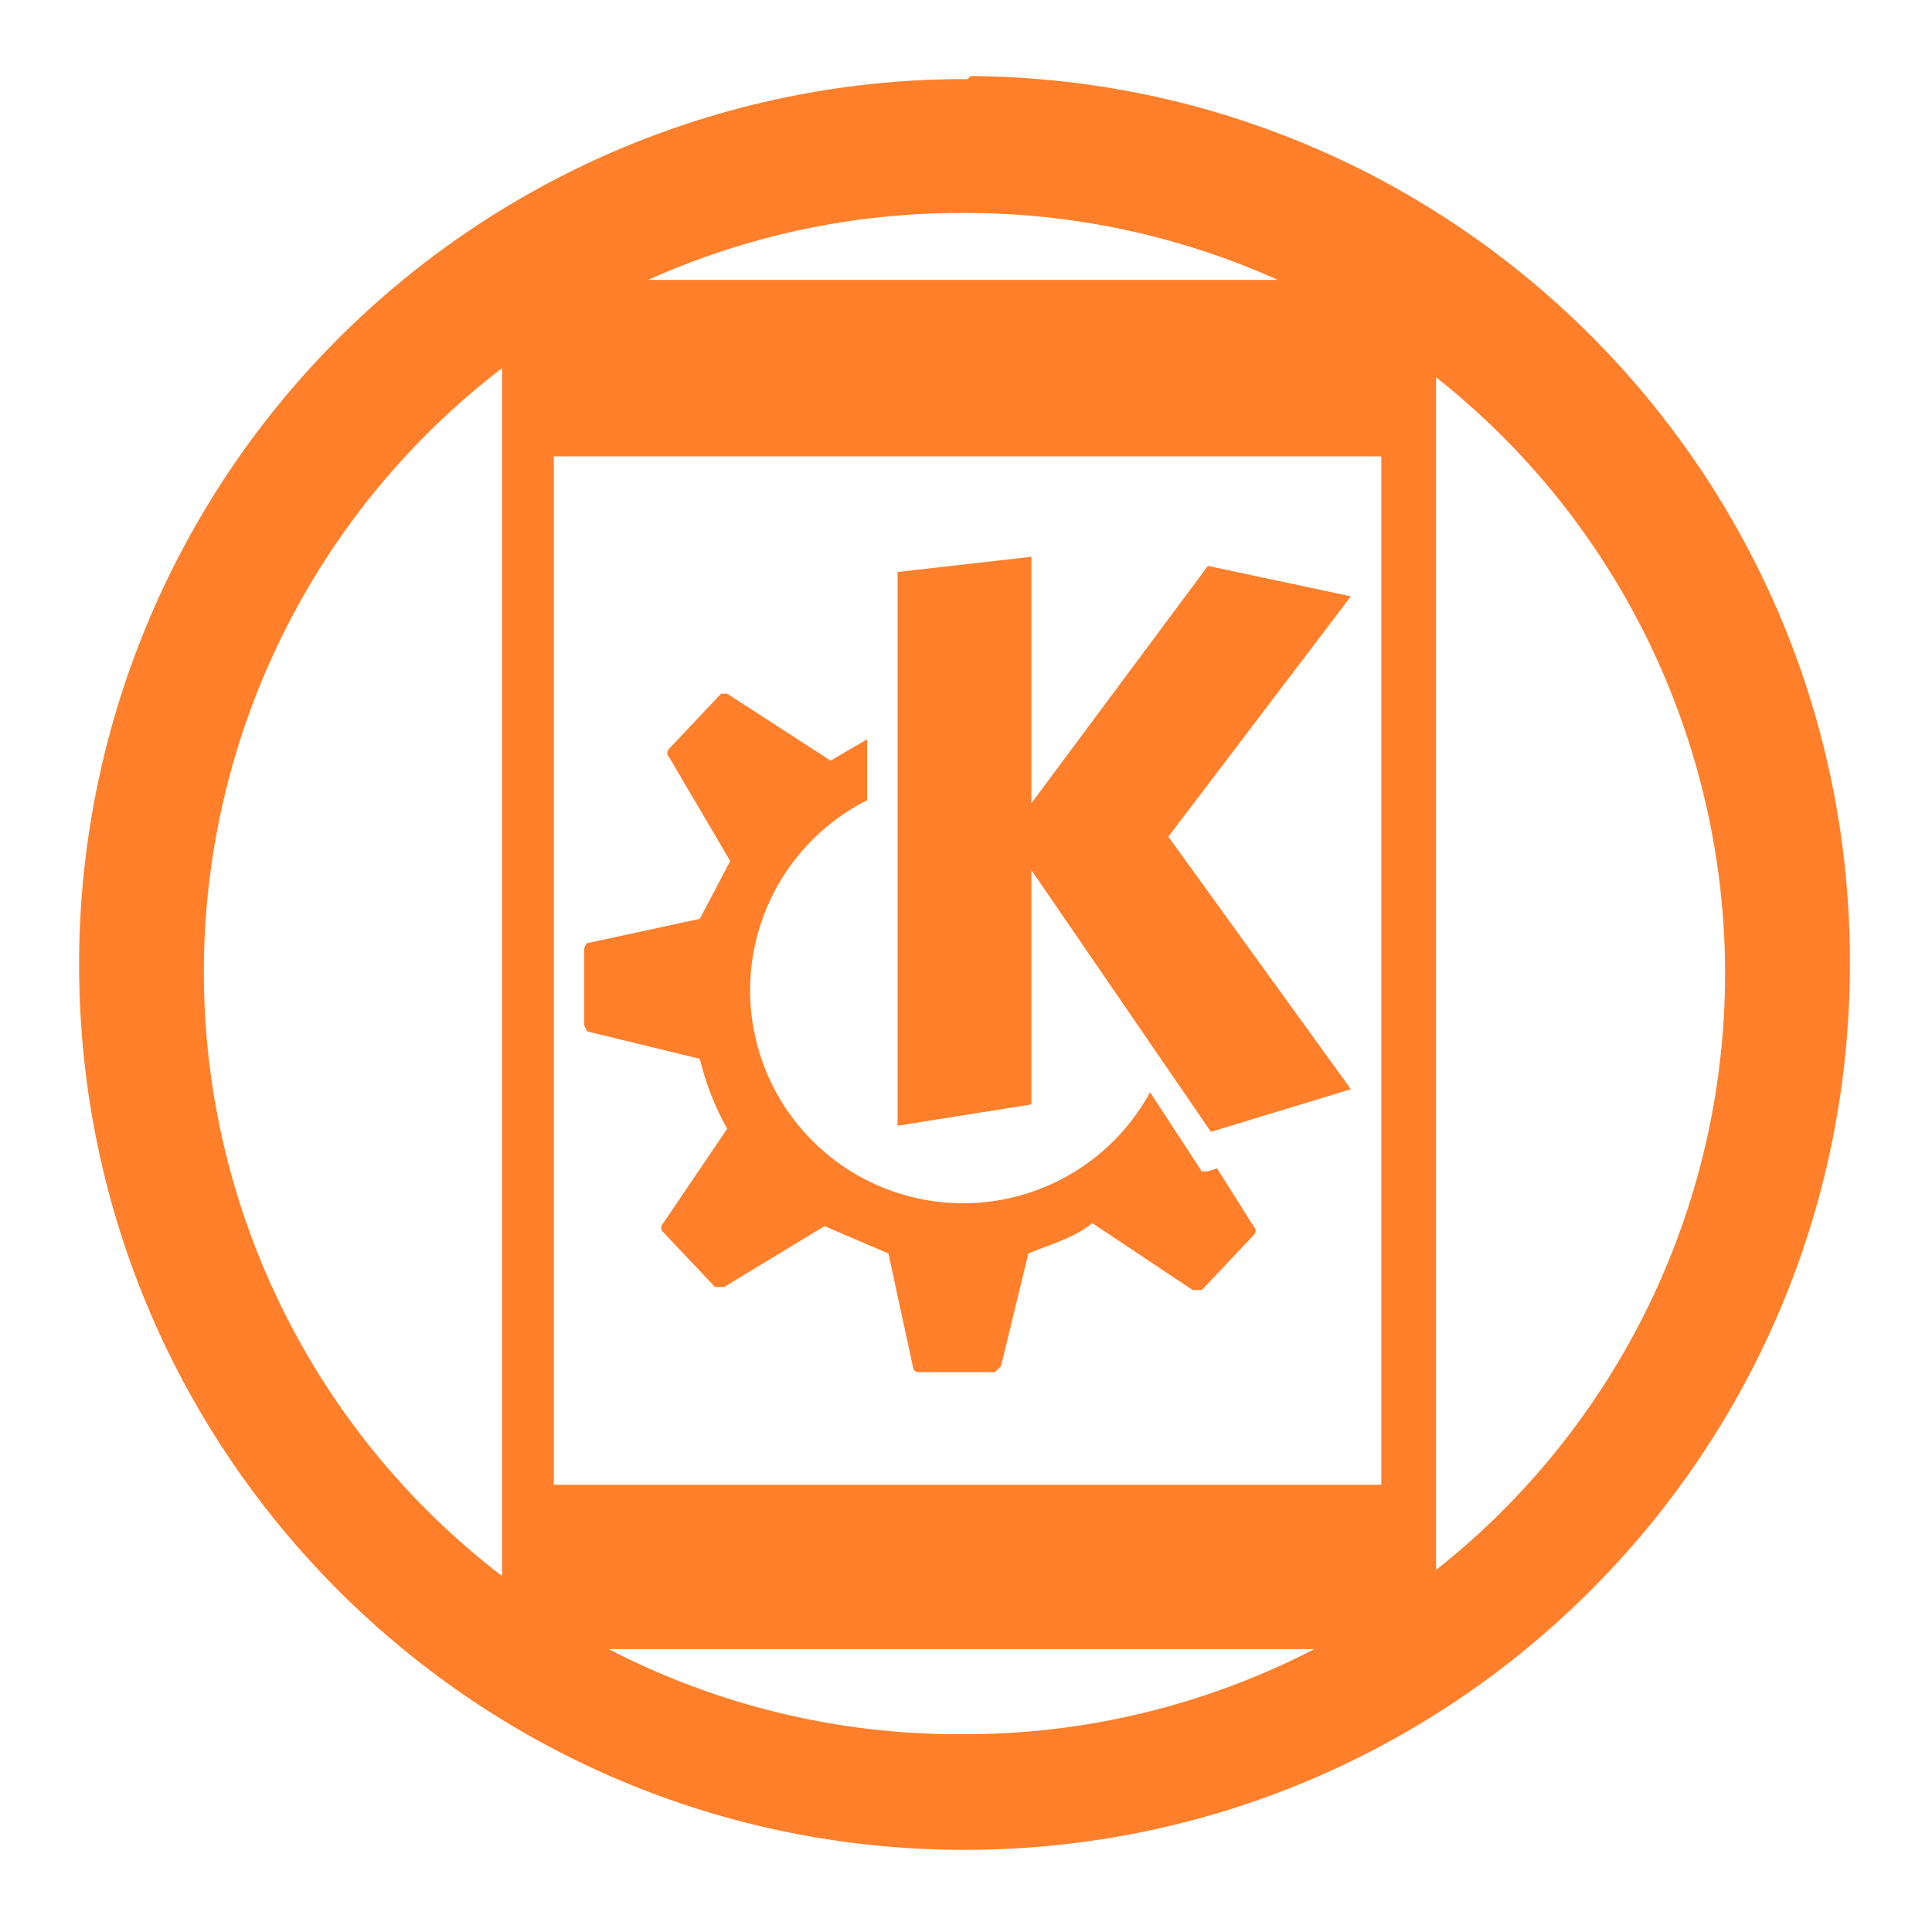
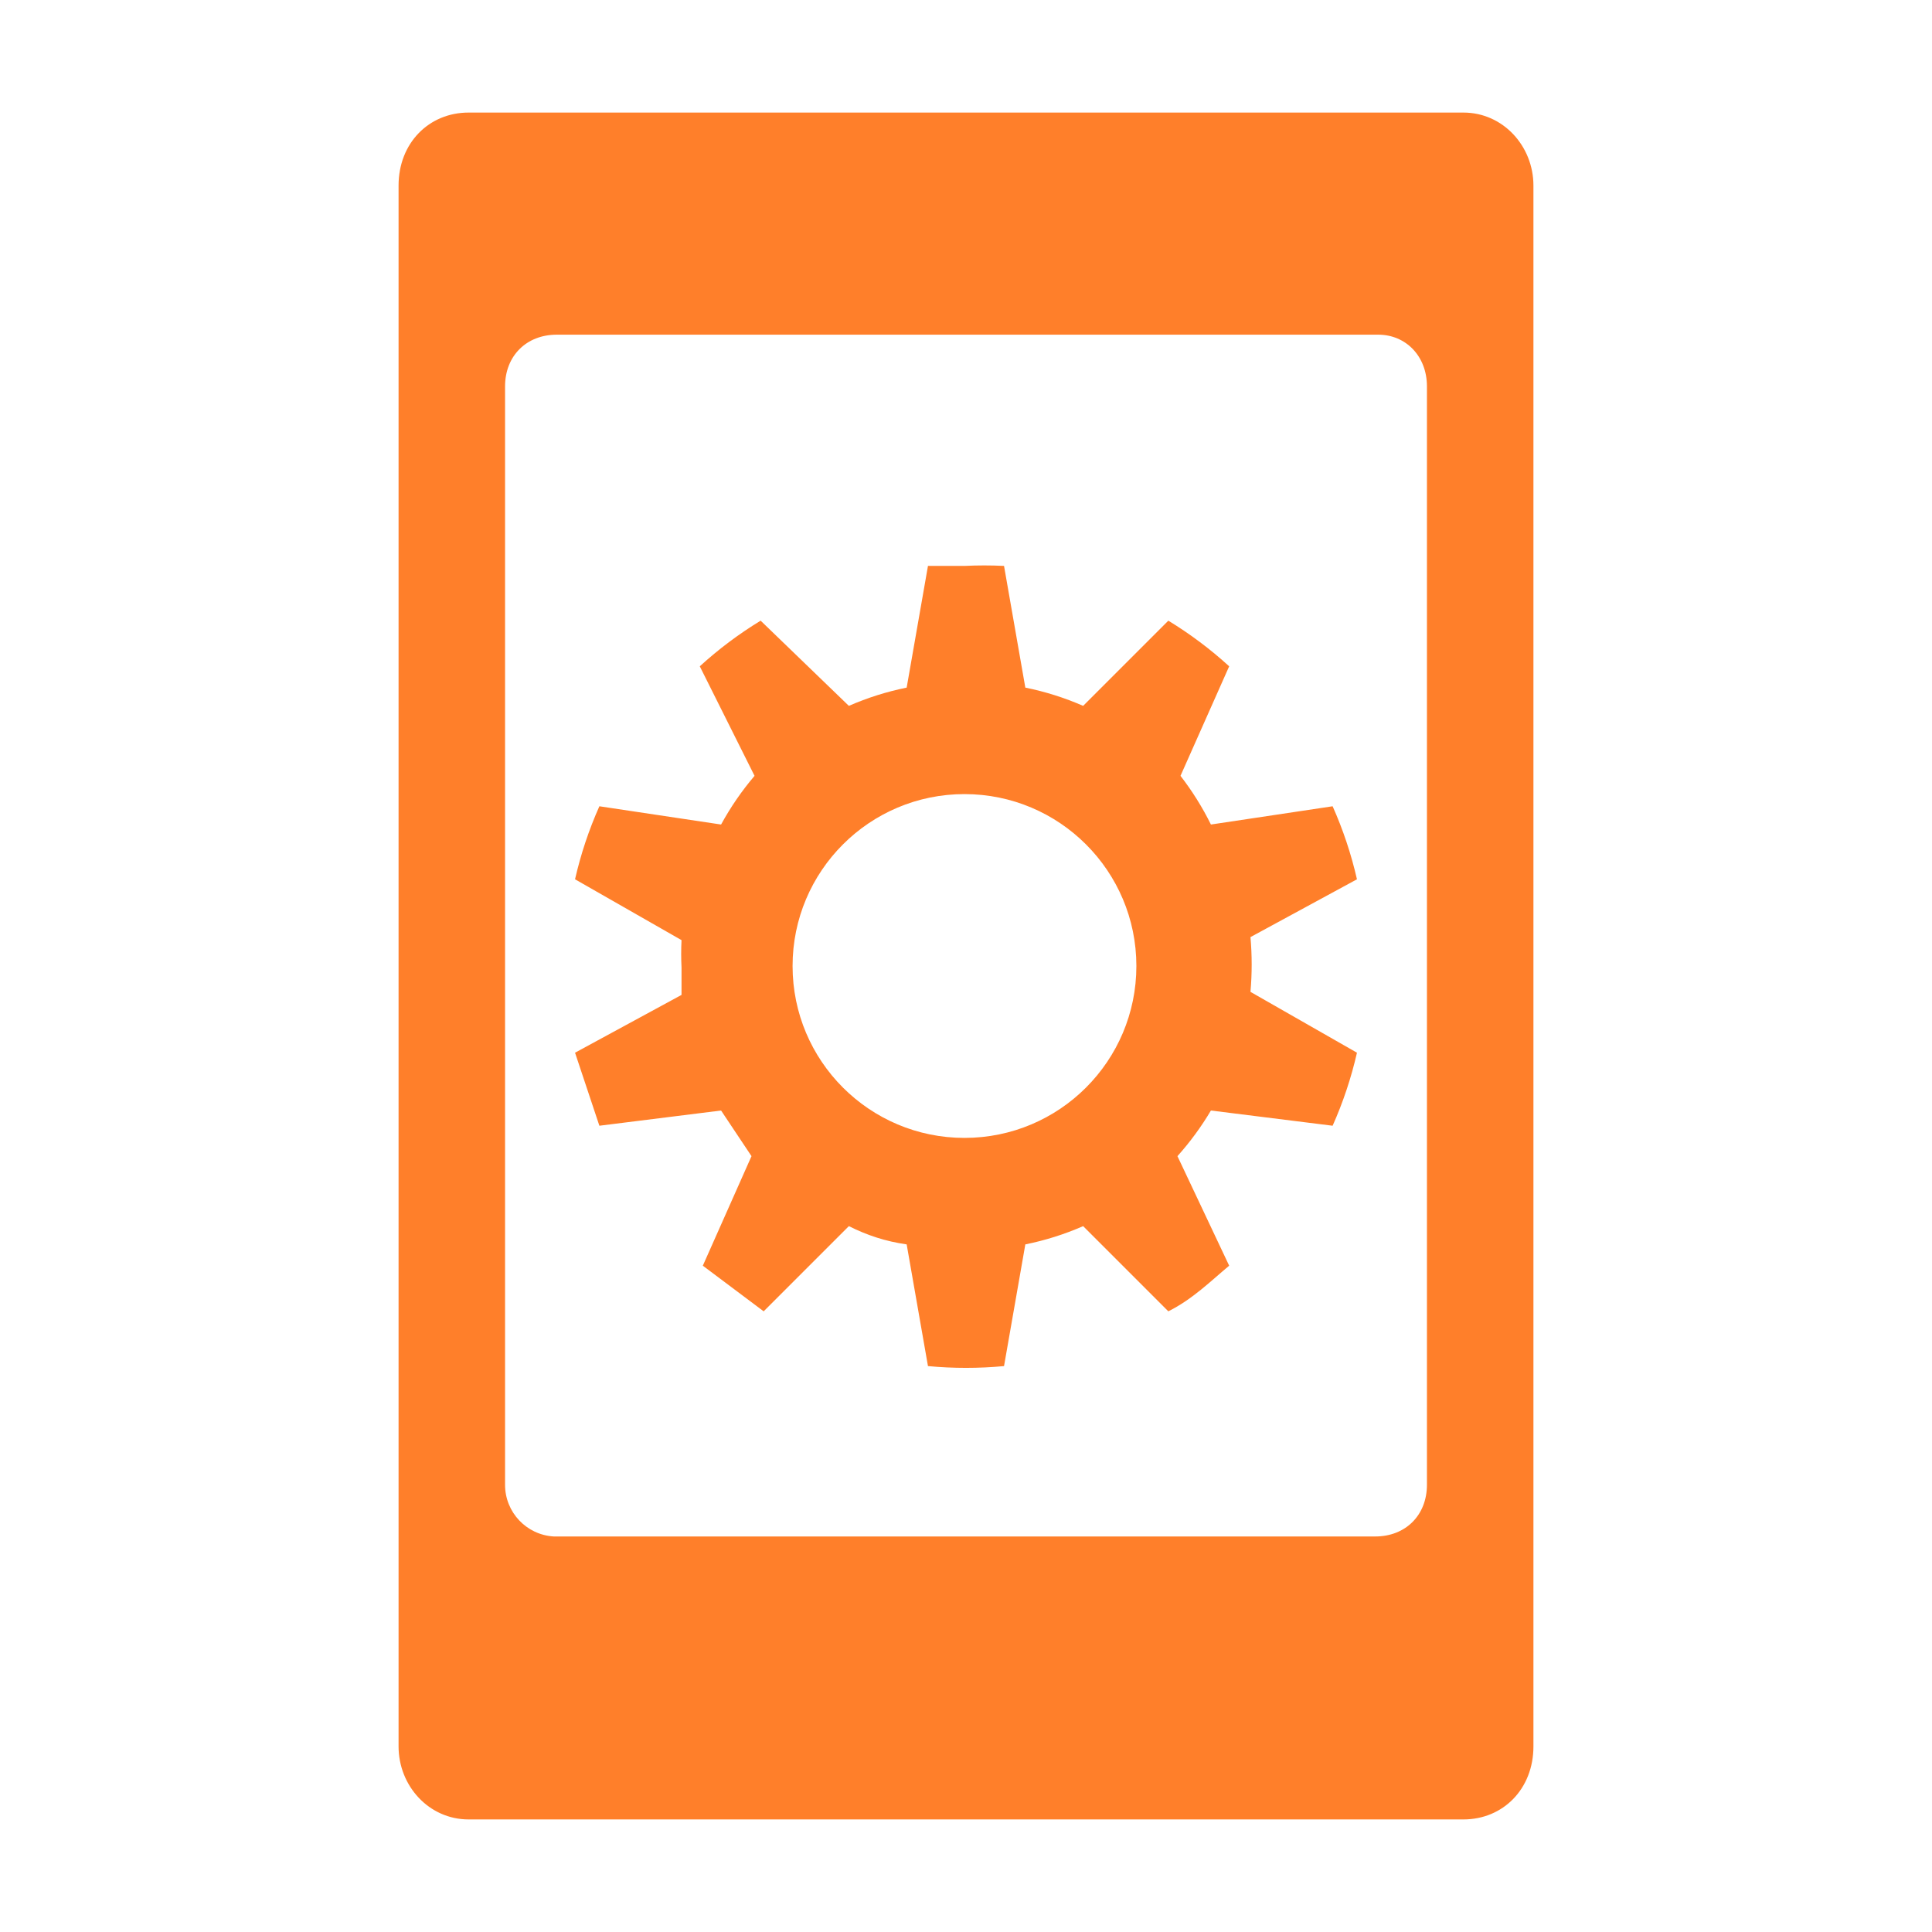
<svg xmlns="http://www.w3.org/2000/svg" width="24" height="24" viewBox="0 0 6.35 6.35">
-   <path d="M3.18.26A2.91 2.91 0 0 0 .26 3.18a2.91 2.91 0 0 0 2.92 2.9 2.91 2.91 0 0 0 2.9-2.9A2.91 2.91 0 0 0 3.19.25zM3.17.7A2.5 2.5 0 0 1 4.2.92H2.13A2.5 2.5 0 0 1 3.17.7zm-1.52.51v3.97A2.5 2.5 0 0 1 .67 3.2a2.5 2.5 0 0 1 .98-1.99zm3.07.03a2.5 2.5 0 0 1 .95 1.96 2.5 2.5 0 0 1-.95 1.96zm-2.9.26h2.72v3.38H1.82zm1.57.33l-.44.05V3.7l.44-.07v-.77l.59.86.46-.14-.6-.83.6-.79-.47-.1-.58.78zm-1.01.45h-.01l-.17.18a.02.02 0 0 0 0 .03l.2.34-.1.19-.37.08a.03.03 0 0 0-.01.02v.25l.01.02.37.09a.9.9 0 0 0 .09.23l-.21.31a.02.02 0 0 0 0 .03l.17.18h.03l.33-.2.21.09.08.37s0 .02.02.02h.25l.02-.02.09-.37c.07-.03.15-.05.21-.1l.33.22h.03l.17-.18a.02.02 0 0 0 0-.03L4 3.84l-.03.01h-.02l-.17-.26a.7.7 0 1 1-.93-.96v-.2l-.12.07-.34-.22zM2 5.42h2.32a2.5 2.5 0 0 1-1.16.28 2.5 2.5 0 0 1-1.16-.28z" fill="#ff7f2a" />
+   <path d="M1.54.37c-.13 0-.23.1-.23.24v5.13c0 .13.1.24.23.24h3.27c.13 0 .23-.1.23-.24V.61c0-.13-.1-.24-.23-.24H1.54zm.29.73h2.7c.09 0 .16.07.16.17v3.61c0 .1-.07.17-.17.17h-2.7a.17.17 0 0 1-.16-.17V1.27c0-.1.07-.17.17-.17zm1.34.76h-.12l-.07.4a.94.94 0 0 0-.19.06l-.29-.28a1.3 1.3 0 0 0-.2.15l.18.36a.95.95 0 0 0-.11.16l-.4-.06a1.3 1.3 0 0 0-.08.24l.35.2a.9.9 0 0 0 0 .09v.09l-.35.19.08.24.4-.05.1.15-.16.36.2.15.28-.28c.06.03.12.05.19.06l.07.4a1.34 1.34 0 0 0 .25 0l.07-.4a.93.93 0 0 0 .19-.06l.28.28c.08-.04.14-.1.2-.15l-.17-.36a.96.96 0 0 0 .11-.15l.4.05a1.3 1.3 0 0 0 .08-.24l-.35-.2a1.03 1.03 0 0 0 0-.18l.35-.19a1.3 1.3 0 0 0-.08-.24l-.4.06a.95.95 0 0 0-.1-.16l.16-.36a1.3 1.3 0 0 0-.2-.15l-.28.28a.94.94 0 0 0-.19-.06l-.07-.4a1.34 1.34 0 0 0-.13 0zm0 .75a.56.56 0 0 1 0 1.13.56.56 0 0 1 0-1.13z" fill="#ff7f2a" fill-rule="evenodd" />
</svg>
